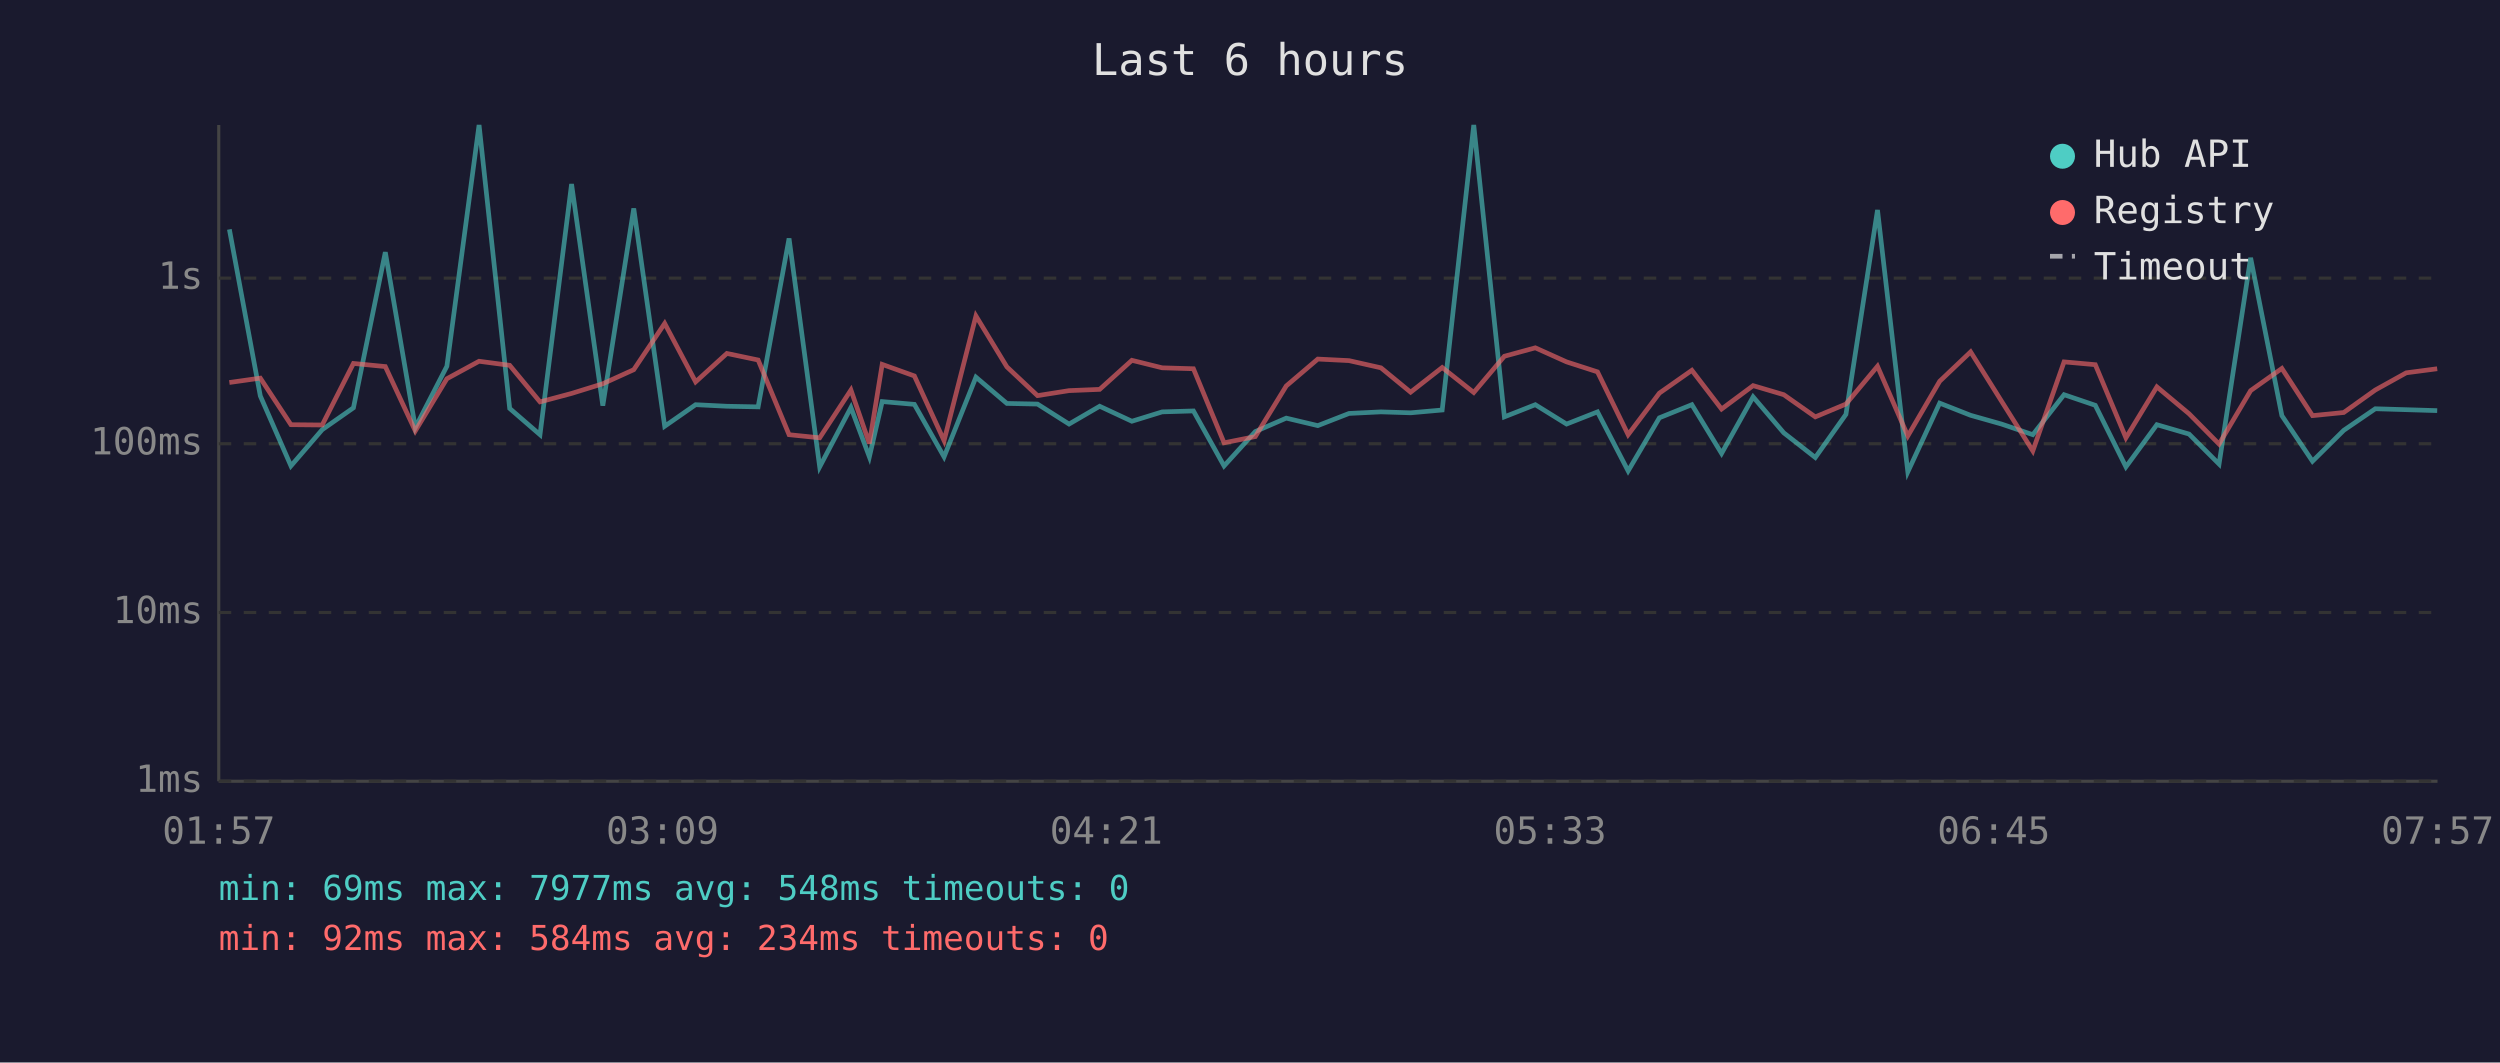
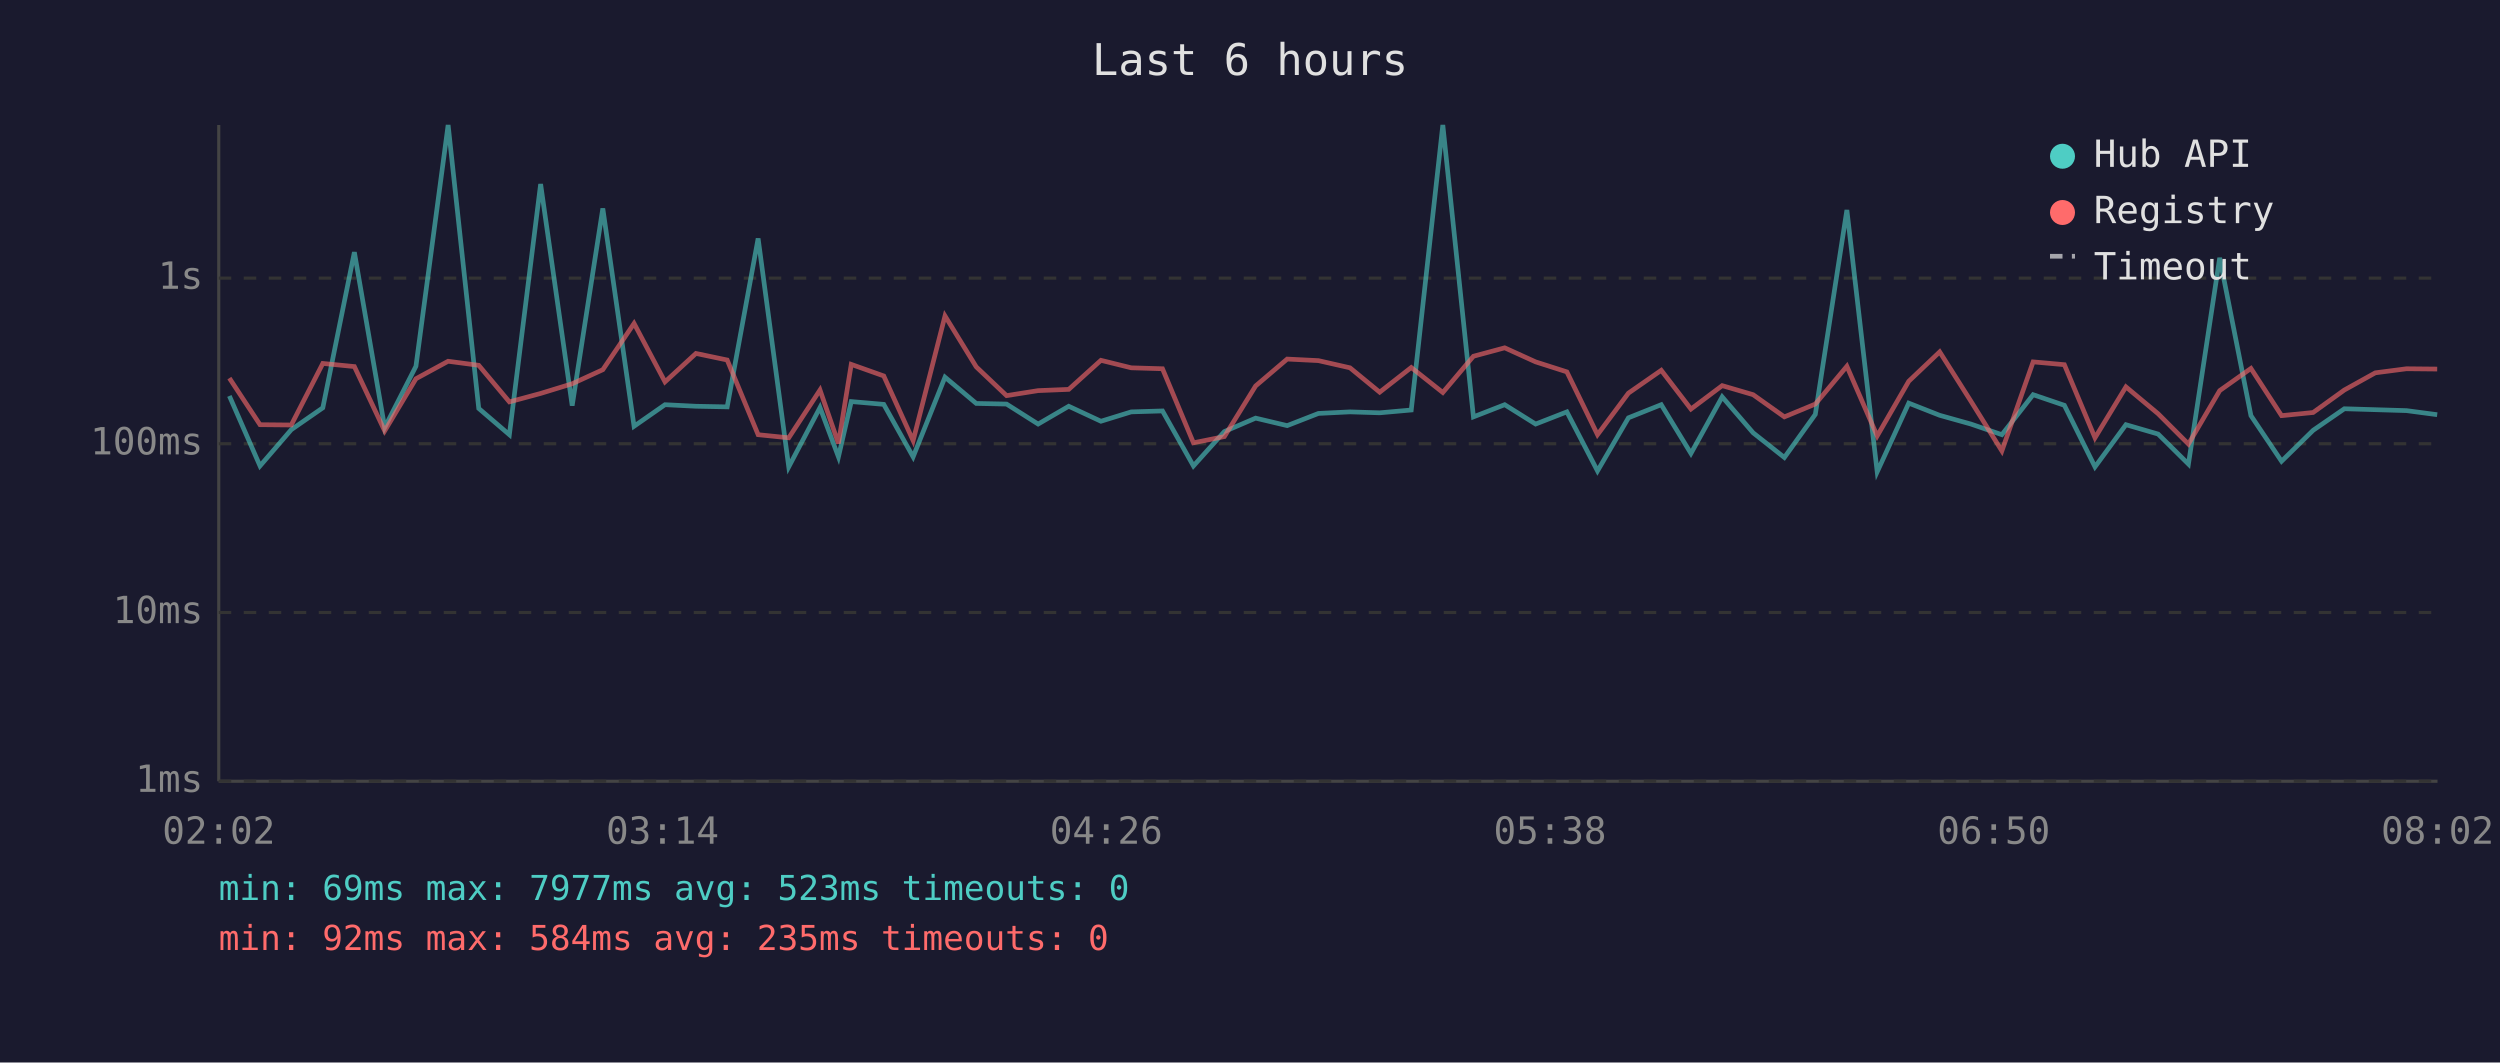
<svg xmlns="http://www.w3.org/2000/svg" viewBox="0 0 800 340" font-family="monospace" font-size="12">
  <rect width="800" height="340" fill="#1a1a2e" />
  <text x="400" y="24" fill="#e0e0e0" font-size="14" text-anchor="middle">Last 6 hours</text>
  <line x1="70" y1="40" x2="70" y2="250" stroke="#444" stroke-width="1" />
  <line x1="70" y1="250" x2="780" y2="250" stroke="#444" stroke-width="1" />
  <line x1="70" y1="250" x2="780" y2="250" stroke="#333" stroke-width="1" stroke-dasharray="4" />
  <text x="65" y="250" fill="#888" text-anchor="end" dominant-baseline="middle">1ms</text>
  <line x1="70" y1="196" x2="780" y2="196" stroke="#333" stroke-width="1" stroke-dasharray="4" />
  <text x="65" y="196" fill="#888" text-anchor="end" dominant-baseline="middle">10ms</text>
  <line x1="70" y1="142" x2="780" y2="142" stroke="#333" stroke-width="1" stroke-dasharray="4" />
  <text x="65" y="142" fill="#888" text-anchor="end" dominant-baseline="middle">100ms</text>
  <line x1="70" y1="89" x2="780" y2="89" stroke="#333" stroke-width="1" stroke-dasharray="4" />
  <text x="65" y="89" fill="#888" text-anchor="end" dominant-baseline="middle">1s</text>
-   <text x="70" y="270" fill="#888" text-anchor="middle">01:57</text>
-   <text x="212" y="270" fill="#888" text-anchor="middle">03:09</text>
-   <text x="354" y="270" fill="#888" text-anchor="middle">04:21</text>
-   <text x="496" y="270" fill="#888" text-anchor="middle">05:33</text>
-   <text x="638" y="270" fill="#888" text-anchor="middle">06:45</text>
-   <text x="780" y="270" fill="#888" text-anchor="middle">07:57</text>
-   <polyline points="73.4,73.4 83.3,126.7 93.1,149.1 103.1,137.5 113.1,130.5 123.3,80.7 132.9,136.8 143.0,117.2 153.3,40.0 163.1,130.7 172.8,139.1 182.9,58.9 192.9,129.8 202.8,66.7 212.7,136.4 222.6,129.5 232.6,130.0 242.6,130.2 252.5,76.3 262.3,149.4 272.3,130.4 278.2,146.2 282.3,128.5 292.6,129.4 302.1,146.2 312.3,120.7 322.2,129.1 332.0,129.3 342.1,135.7 351.9,130.0 362.2,134.8 371.9,131.8 381.9,131.5 391.7,149.1 401.7,138.1 411.6,133.8 421.7,136.2 431.7,132.3 441.9,131.8 451.4,132.1 461.5,131.2 471.6,40.0 481.4,133.4 491.3,129.5 501.3,135.7 511.2,131.8 521.0,150.7 531.0,133.7 541.4,129.5 550.9,145.1 561.0,127.0 570.8,138.5 580.9,146.4 590.7,132.6 600.8,67.2 610.5,151.0 620.7,129.0 630.6,132.9 640.5,135.7 650.5,139.1 660.5,126.3 670.5,129.7 680.3,149.4 690.2,135.9 700.5,138.9 710.1,148.5 720.2,82.5 730.2,133.0 740.0,147.6 750.0,137.7 760.1,130.8 770.0,131.1 779.9,131.4" fill="none" stroke="#4ecdc4" stroke-width="1.5" opacity="0.6" />
-   <polyline points="73.4,122.4 83.3,121.0 93.1,135.9 103.1,136.0 113.1,116.3 123.3,117.3 132.9,137.9 143.0,121.2 153.3,115.6 163.1,116.9 172.8,128.6 182.9,125.9 192.9,122.8 202.8,118.3 212.7,103.5 222.6,122.2 232.6,113.1 242.6,115.2 252.5,139.1 262.3,140.1 272.3,124.8 278.2,141.9 282.3,116.6 292.6,120.3 302.1,141.0 312.3,101.1 322.2,117.4 332.0,126.6 342.1,125.0 351.9,124.6 362.2,115.3 371.9,117.7 381.9,118.0 391.7,141.7 401.7,139.7 411.6,123.5 421.7,114.9 431.7,115.4 441.9,117.7 451.4,125.5 461.5,117.6 471.6,125.6 481.4,114.0 491.3,111.3 501.3,115.8 511.2,119.0 521.0,139.1 531.0,125.8 541.4,118.5 550.9,130.9 561.0,123.4 570.8,126.3 580.9,133.4 590.7,129.3 600.8,117.2 610.5,139.5 620.7,122.0 630.6,112.6 640.5,128.4 650.5,144.3 660.5,115.8 670.5,116.7 680.3,140.1 690.2,123.8 700.5,132.4 710.1,142.1 720.2,125.0 730.2,117.9 740.0,133.0 750.0,132.0 760.1,124.8 770.0,119.3 779.9,118.0" fill="none" stroke="#ff6b6b" stroke-width="1.5" opacity="0.6" />
+   <text x="70" y="270" fill="#888" text-anchor="middle">02:02</text>
+   <text x="212" y="270" fill="#888" text-anchor="middle">03:14</text>
+   <text x="354" y="270" fill="#888" text-anchor="middle">04:26</text>
+   <text x="496" y="270" fill="#888" text-anchor="middle">05:38</text>
+   <text x="638" y="270" fill="#888" text-anchor="middle">06:50</text>
+   <text x="780" y="270" fill="#888" text-anchor="middle">08:02</text>
+   <polyline points="73.4,126.7 83.2,149.1 93.2,137.5 103.3,130.5 113.4,80.7 123.1,136.8 133.1,117.2 143.4,40.0 153.2,130.7 163.0,139.1 173.0,58.9 183.1,129.8 192.9,66.7 202.9,136.4 212.8,129.5 222.7,130.0 232.7,130.2 242.6,76.3 252.4,149.4 262.4,130.4 268.3,146.2 272.4,128.5 282.8,129.4 292.2,146.2 302.4,120.7 312.4,129.1 322.1,129.3 332.2,135.7 342.0,130.0 352.3,134.8 362.0,131.8 372.0,131.5 381.9,149.1 391.8,138.1 401.8,133.8 411.9,136.2 421.9,132.3 432.0,131.8 441.5,132.1 451.6,131.2 461.7,40.0 471.5,133.4 481.5,129.5 491.4,135.7 501.4,131.8 511.2,150.7 521.1,133.7 531.6,129.5 541.1,145.1 551.1,127.0 561.0,138.5 571.0,146.4 580.9,132.6 591.0,67.2 600.7,151.0 610.8,129.0 620.7,132.9 630.7,135.7 640.6,139.1 650.6,126.3 660.6,129.7 670.4,149.4 680.3,135.9 690.6,138.9 700.3,148.5 710.3,82.5 720.3,133.0 730.1,147.6 740.2,137.7 750.2,130.8 760.1,131.1 770.1,131.4 779.9,132.7" fill="none" stroke="#4ecdc4" stroke-width="1.5" opacity="0.6" />
+   <polyline points="73.4,121.0 83.2,135.9 93.2,136.0 103.3,116.3 113.4,117.3 123.1,137.9 133.1,121.2 143.4,115.6 153.2,116.9 163.0,128.6 173.0,125.9 183.1,122.8 192.9,118.3 202.9,103.5 212.8,122.2 222.7,113.1 232.7,115.2 242.6,139.1 252.4,140.1 262.4,124.8 268.3,141.9 272.4,116.6 282.8,120.3 292.2,141.0 302.4,101.1 312.4,117.4 322.1,126.6 332.2,125.0 342.0,124.6 352.3,115.3 362.0,117.7 372.0,118.0 381.9,141.7 391.8,139.7 401.8,123.5 411.9,114.9 421.9,115.4 432.0,117.7 441.5,125.5 451.6,117.6 461.7,125.6 471.5,114.0 481.5,111.3 491.4,115.8 501.4,119.0 511.2,139.1 521.1,125.8 531.6,118.5 541.1,130.9 551.1,123.4 561.0,126.3 571.0,133.4 580.9,129.3 591.0,117.2 600.7,139.5 610.8,122.0 620.7,112.6 630.7,128.4 640.6,144.3 650.6,115.8 660.6,116.7 670.4,140.1 680.3,123.8 690.6,132.4 700.3,142.1 710.3,125.0 720.3,117.9 730.1,133.0 740.2,132.0 750.2,124.8 760.1,119.3 770.1,118.0 779.9,118.1" fill="none" stroke="#ff6b6b" stroke-width="1.5" opacity="0.6" />
  <circle cx="660" cy="50" r="4" fill="#4ecdc4" />
  <text x="670" y="50" fill="#e0e0e0" dominant-baseline="middle">Hub API</text>
  <circle cx="660" cy="68" r="4" fill="#ff6b6b" />
  <text x="670" y="68" fill="#e0e0e0" dominant-baseline="middle">Registry</text>
  <line x1="656" y1="82" x2="664" y2="82" stroke="#e0e0e0" stroke-width="1.5" stroke-dasharray="4,3" opacity="0.7" />
  <text x="670" y="86" fill="#e0e0e0" dominant-baseline="middle">Timeout</text>
-   <text x="70" y="288" fill="#4ecdc4" font-size="11">min: 69ms  max: 7977ms  avg: 548ms  timeouts: 0</text>
-   <text x="70" y="304" fill="#ff6b6b" font-size="11">min: 92ms  max: 584ms  avg: 234ms  timeouts: 0</text>
+   <text x="70" y="288" fill="#4ecdc4" font-size="11">min: 69ms  max: 7977ms  avg: 523ms  timeouts: 0</text>
+   <text x="70" y="304" fill="#ff6b6b" font-size="11">min: 92ms  max: 584ms  avg: 235ms  timeouts: 0</text>
</svg>
